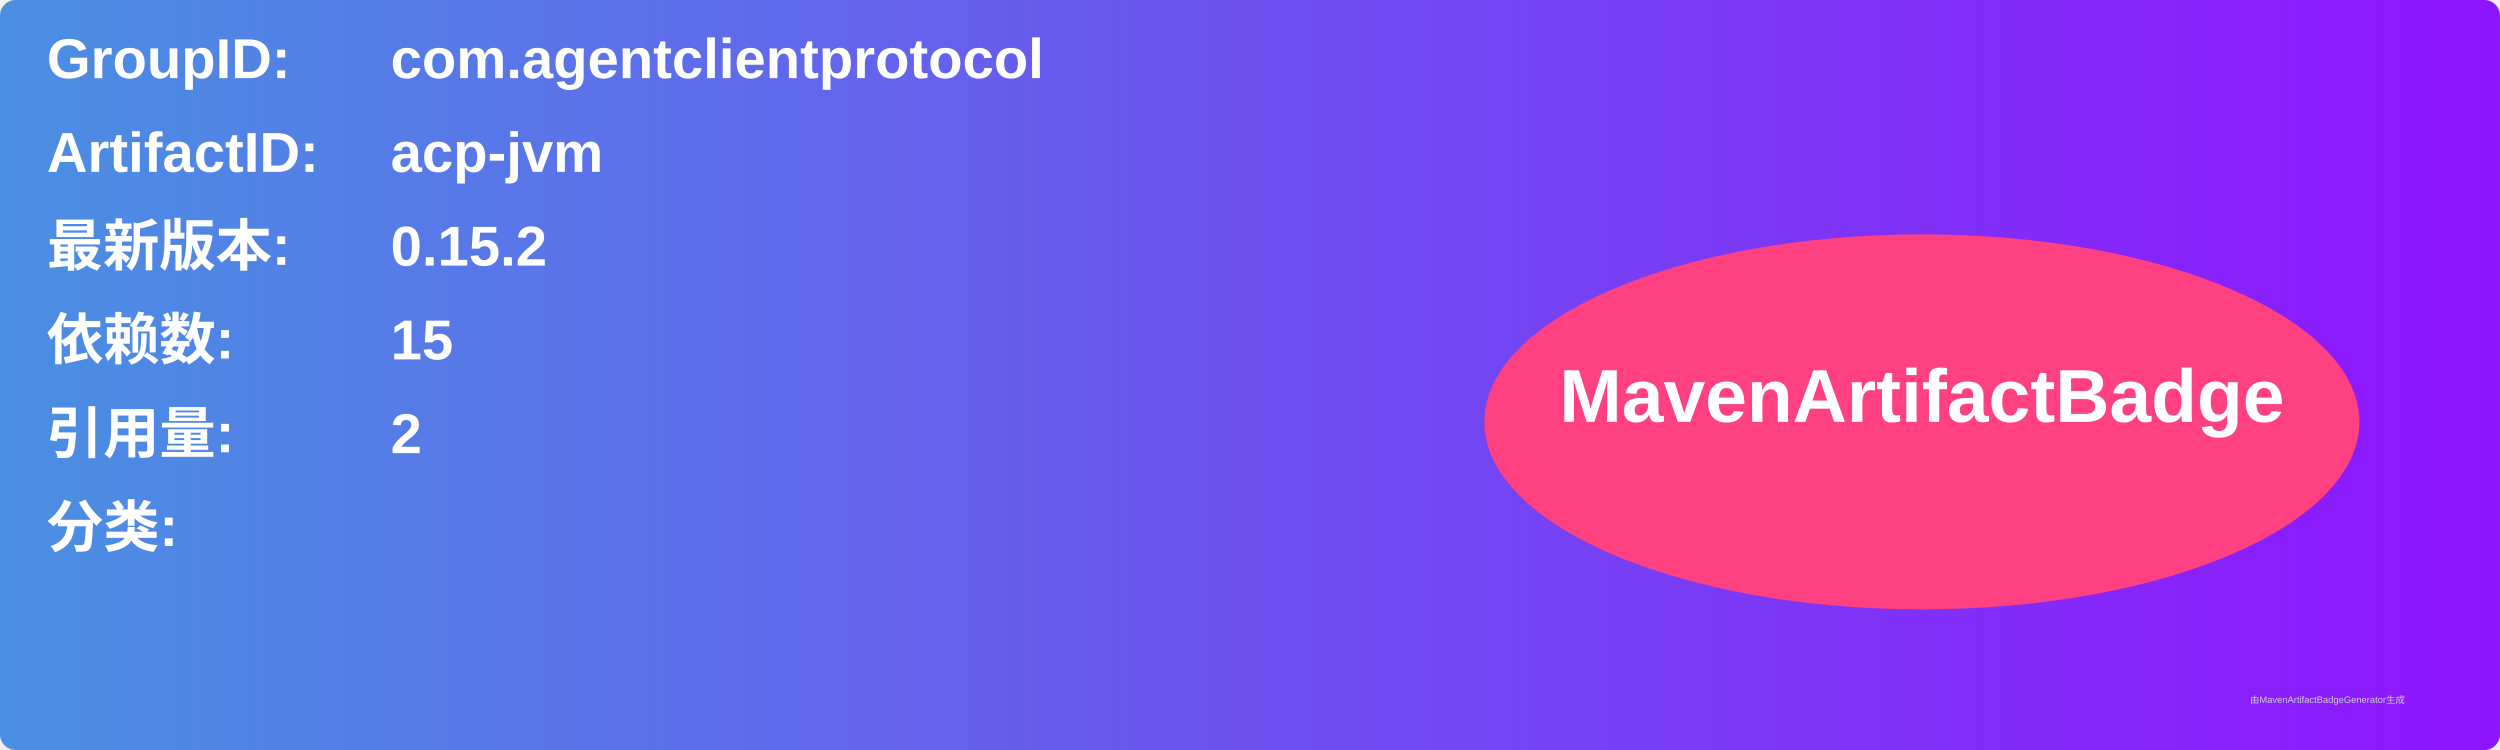
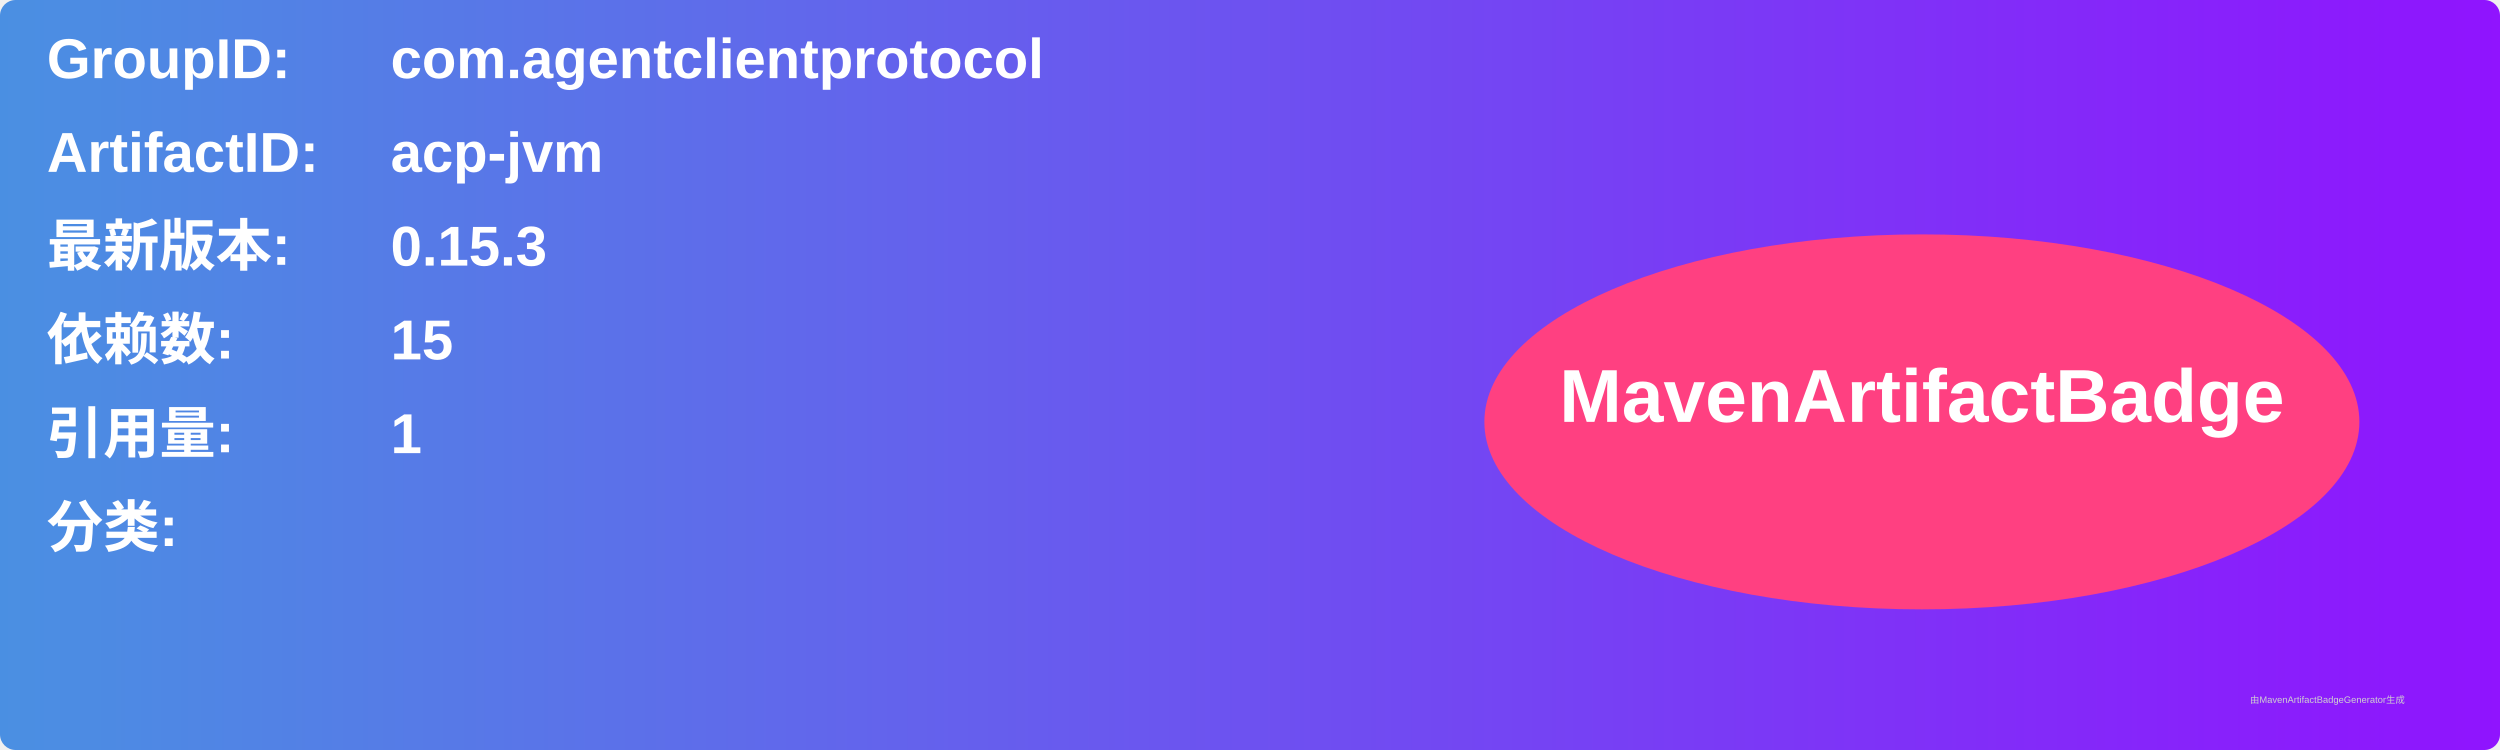
<svg xmlns="http://www.w3.org/2000/svg" width="800" height="240" viewBox="0 0 800 240">
  <linearGradient id="grad" x1="0%" y1="0%" x2="100%" y2="0%">
    <stop offset="0%" stop-color="#4a90e2" />
    <stop offset="100%" stop-color="#9013fe" />
  </linearGradient>
  <rect width="100%" height="100%" rx="5" ry="5" fill="url(#grad)" />
  <g transform="translate(15, 15)">
    <text x="0" y="10" font-family="Arial" font-size="18" fill="white" font-weight="bold" width="260">GroupID:</text>
    <text x="110" y="10" font-family="Arial" font-size="18" fill="white" font-weight="bold" width="460">com.agentclientprotocol</text>
    <text x="0" y="40" font-family="Arial" font-size="18" fill="white" font-weight="bold" width="260">ArtifactID:</text>
    <text x="110" y="40" font-family="Arial" font-size="18" fill="white" font-weight="bold" width="460">acp-jvm</text>
    <text x="0" y="70" font-family="Arial" font-size="18" fill="white" font-weight="bold">最新版本:</text>
    <text x="110" y="70" font-family="Arial" font-size="18" fill="white" font-weight="bold">
-       <tspan font-weight="bold">0.15.2</tspan>
+       <tspan font-weight="bold">0.15.3</tspan>
    </text>
    <text x="0" y="100" font-family="Arial" font-size="18" fill="white" font-weight="bold">依赖数: </text>
    <text x="110" y="100" font-family="Arial" font-size="18" fill="white">
      <tspan font-weight="bold">15</tspan>
    </text>
    <text x="0" y="130" font-family="Arial" font-size="18" fill="white" font-weight="bold">引用量: </text>
    <text x="110" y="130" font-family="Arial" font-size="18" fill="white">
-       <tspan font-weight="bold">2</tspan>
+       <tspan font-weight="bold">1</tspan>
    </text>
    <text x="0" y="160" font-family="Arial" font-size="18" fill="white" font-weight="bold">分类:</text>
    <text x="10" y="190" font-family="Arial" font-size="10" fill="white">
      <tspan font-weight="bold" />
    </text>
    <ellipse cx="600" cy="120" rx="140" ry="60" fill="#ff4081" />
    <text x="600" y="120" text-anchor="middle" font-family="Arial" font-size="24" fill="white" font-weight="bold">MavenArtifactBadge</text>
  </g>
  <text x="720" y="225" font-family="Arial" font-size="3" fill="#d0d0d0">由MavenArtifactBadgeGenerator生成</text>
</svg>
